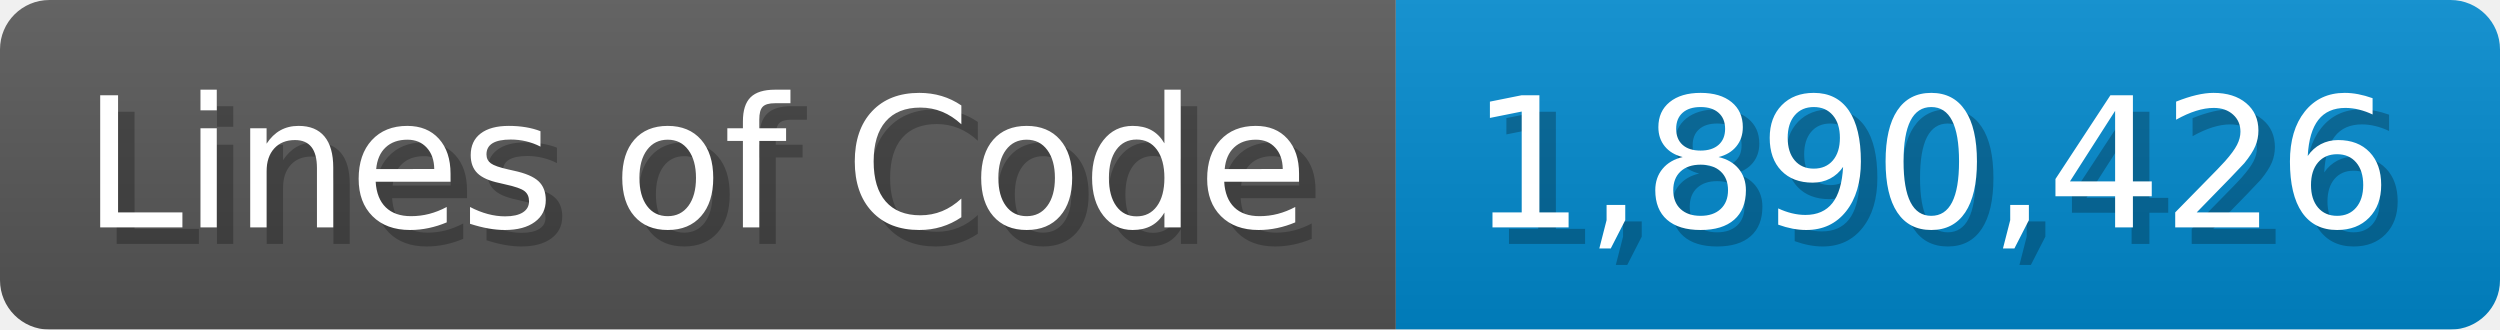
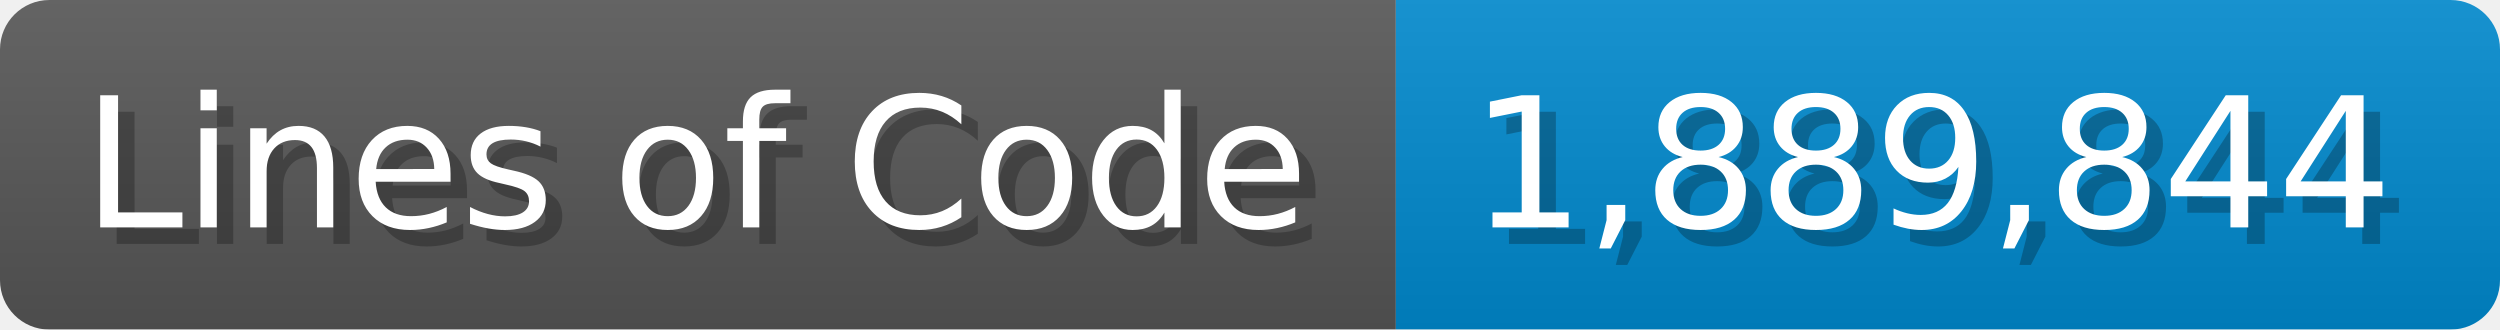
<svg xmlns="http://www.w3.org/2000/svg" width="151.7" height="20" viewBox="0 0 1517 200">
  <linearGradient id="a" x2="0" y2="100%">
    <stop offset="0" stop-opacity=".1" stop-color="#EEE" />
    <stop offset="1" stop-opacity=".1" />
  </linearGradient>
  <mask id="m">
    <rect width="1517" height="200" rx="30" fill="#FFF" />
  </mask>
  <g mask="url(#m)">
    <rect width="847" height="200" fill="#555" />
    <rect width="670" height="200" fill="#08C" x="847" />
    <rect width="1517" height="200" fill="url(#a)" />
  </g>
  <g fill="#fff" text-anchor="start" font-family="Verdana,DejaVu Sans,sans-serif" font-size="110">
    <text x="60" y="148" textLength="747" fill="#000" opacity="0.25">Lines of Code</text>
    <text x="50" y="138" textLength="747">Lines of Code</text>
-     <text x="902" y="148" textLength="570" fill="#000" opacity="0.25">1,890,426</text>
-     <text x="892" y="138" textLength="570">1,890,426</text>
+     <text x="902" y="148" textLength="570" fill="#000" opacity="0.25">1,889,844</text>
+     <text x="892" y="138" textLength="570">1,889,844</text>
  </g>
</svg>
